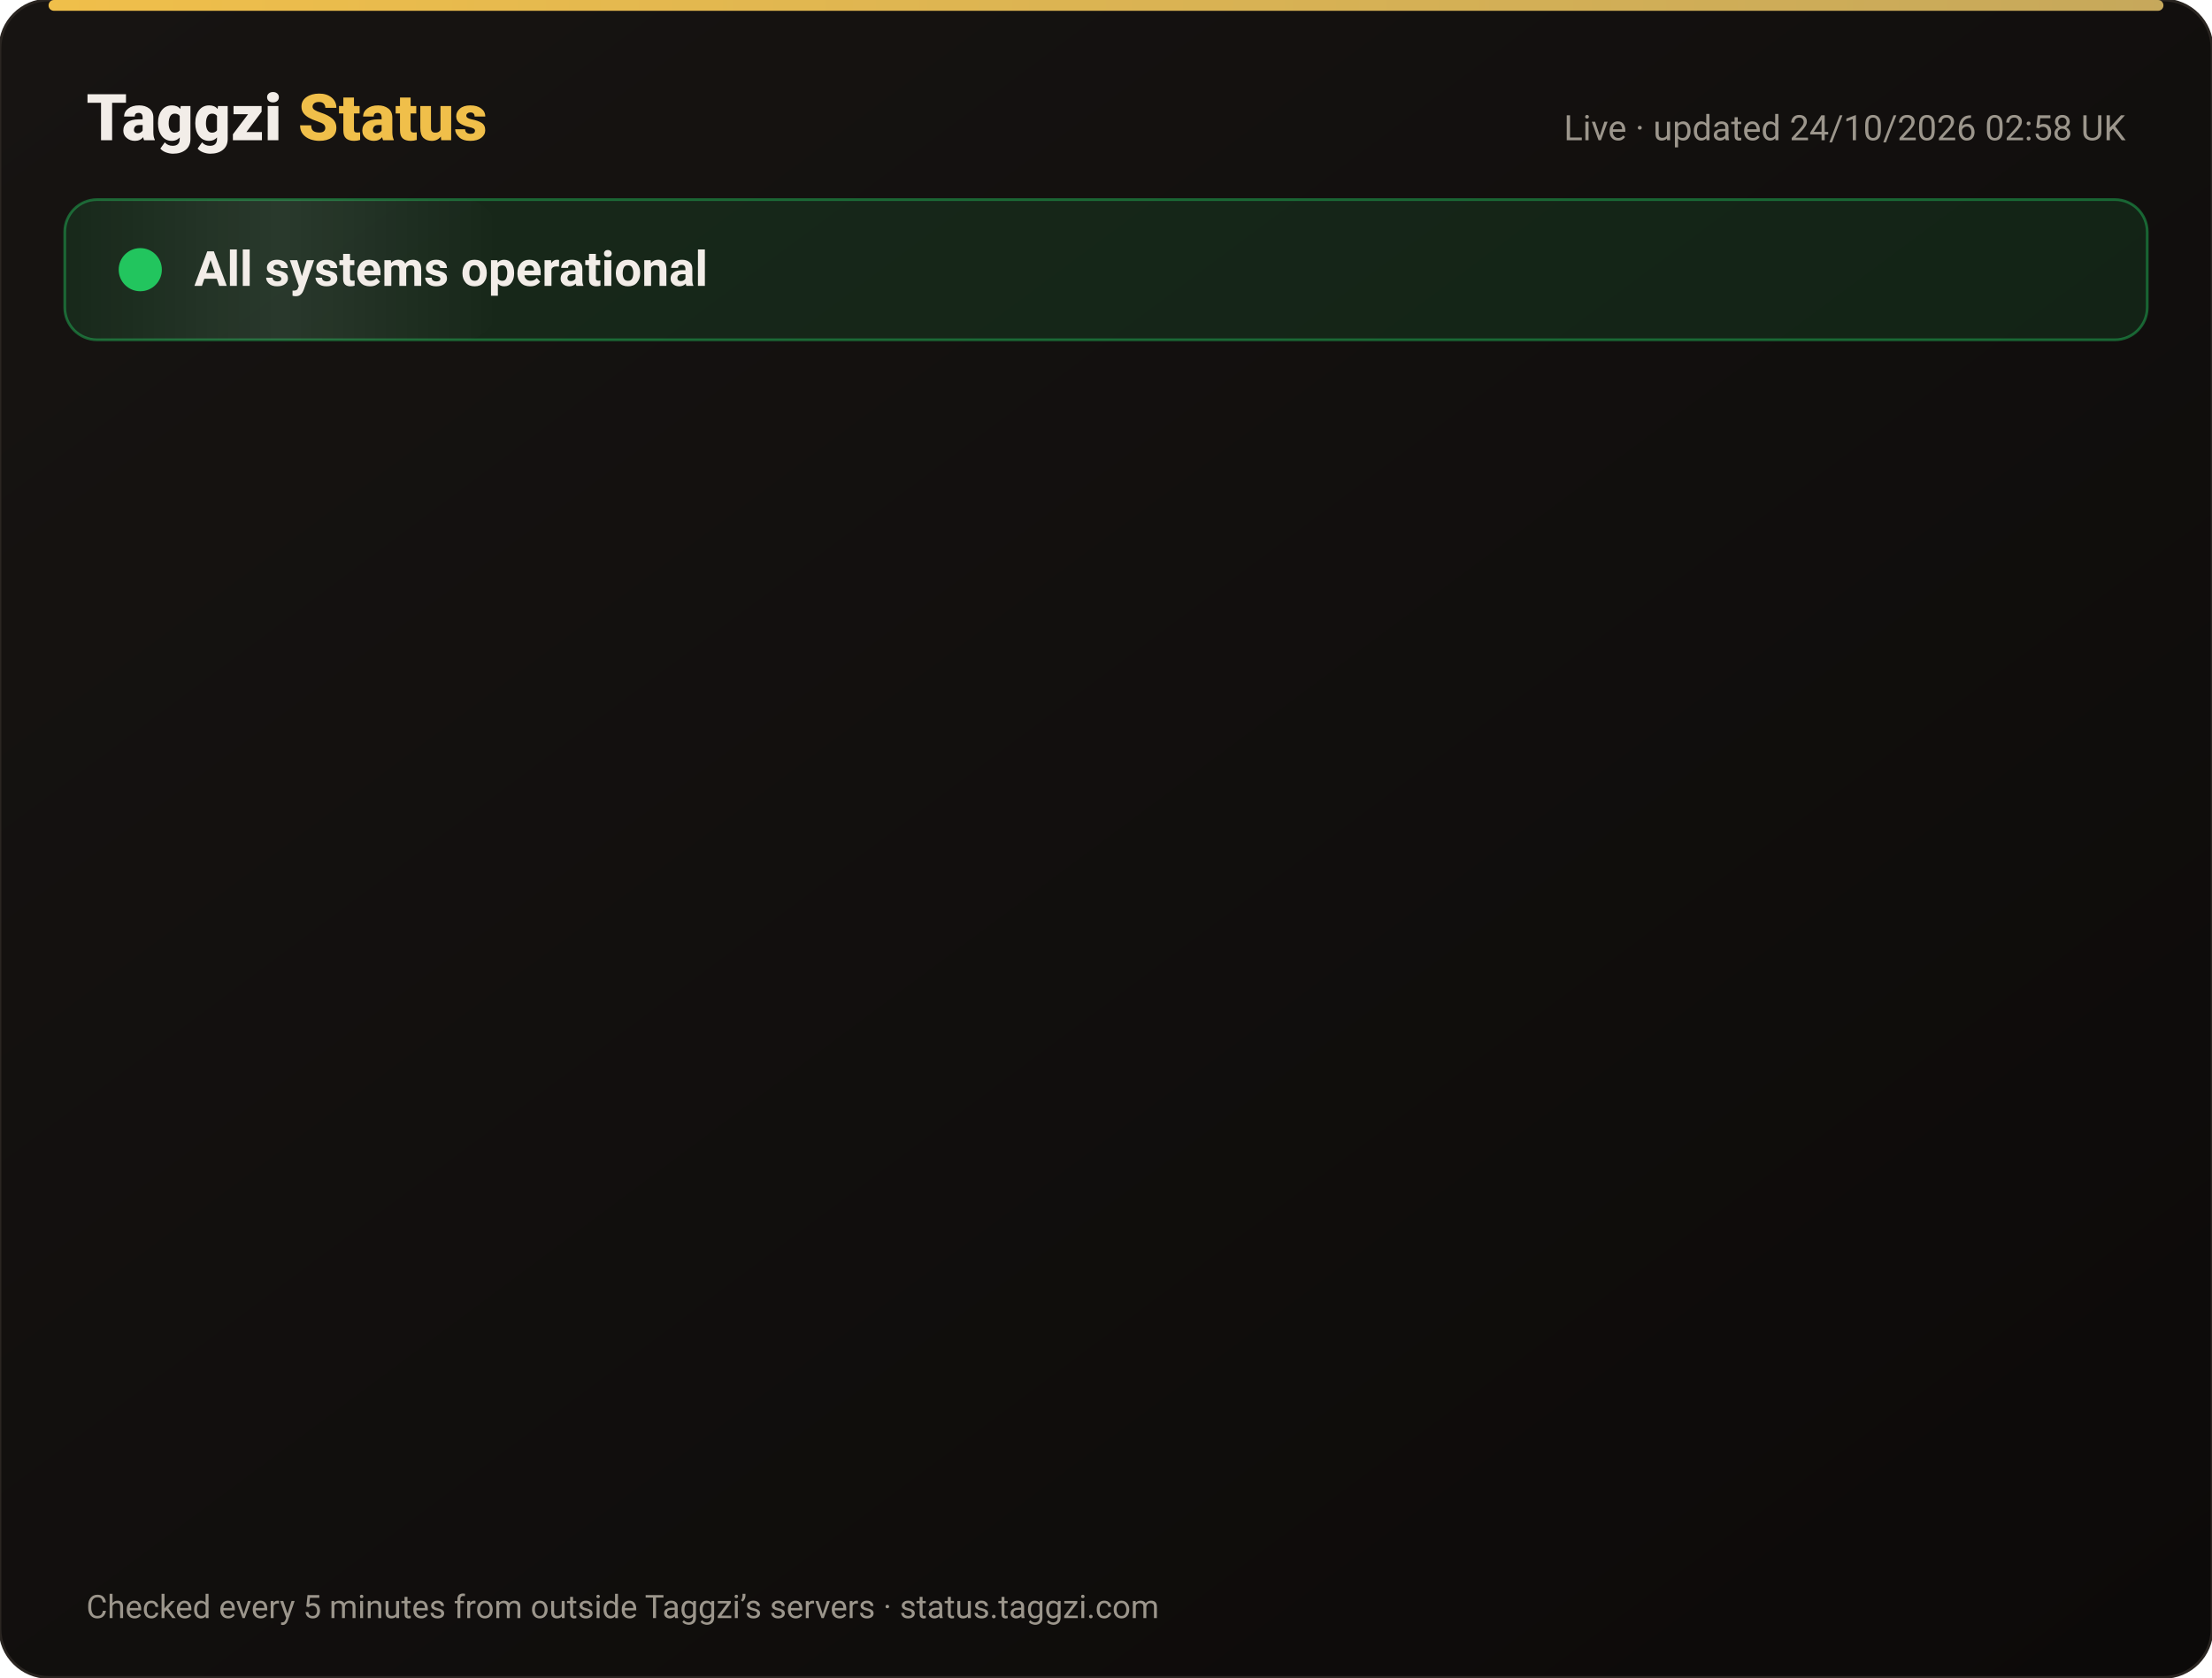
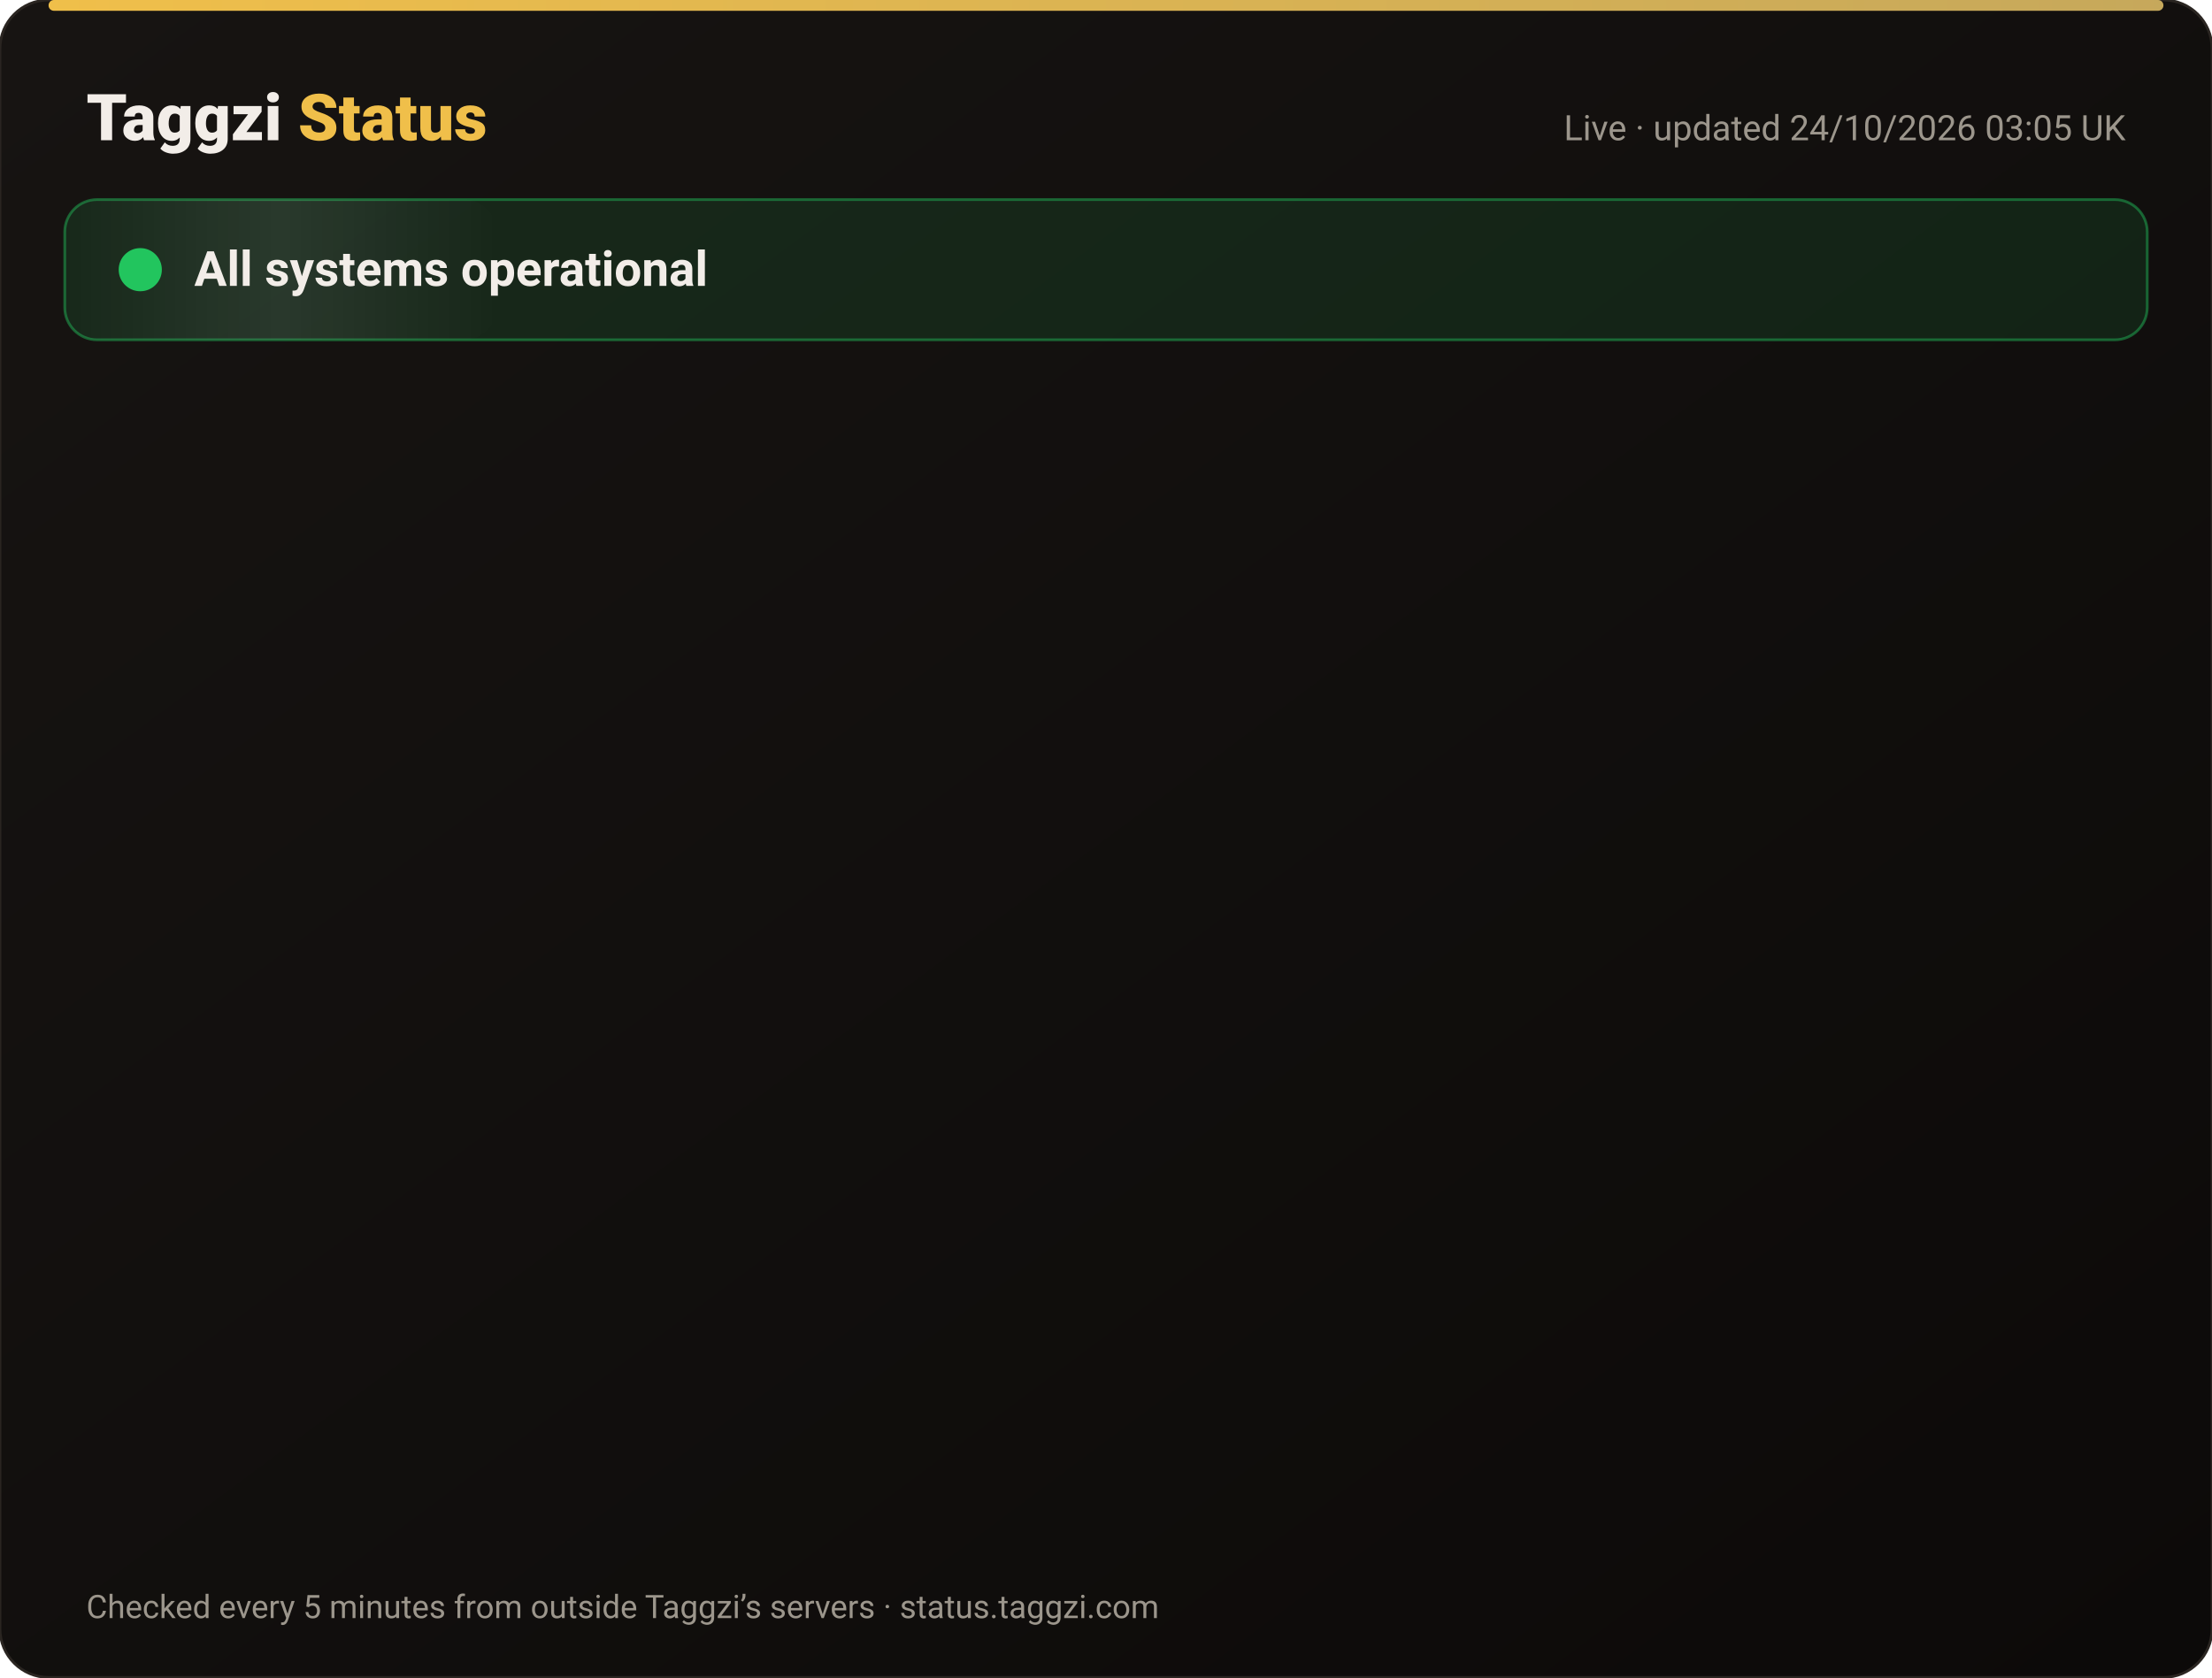
<svg xmlns="http://www.w3.org/2000/svg" width="820" height="622" viewBox="0 0 820 622" font-family="-apple-system,Segoe UI,Roboto,Helvetica,Arial,sans-serif">
  <defs>
    <linearGradient id="bg" x1="0" y1="0" x2="1" y2="1">
      <stop offset="0" stop-color="#171412" />
      <stop offset="1" stop-color="#0C0A09" />
    </linearGradient>
    <linearGradient id="gold" x1="0" x2="1">
      <stop offset="0" stop-color="#F0BF4A" />
      <stop offset="1" stop-color="#c6a85b" />
    </linearGradient>
    <linearGradient id="shine" x1="0" x2="1">
      <stop offset="0" stop-color="#fff" stop-opacity="0" />
      <stop offset=".5" stop-color="#fff" stop-opacity=".08" />
      <stop offset="1" stop-color="#fff" stop-opacity="0" />
    </linearGradient>
  </defs>
  <rect width="820" height="622" rx="18" fill="url(#bg)" stroke="#2a2521" />
  <rect x="18" y="0" width="784" height="4" rx="2" fill="url(#gold)" />
  <text x="32" y="52" font-size="24" font-weight="800" fill="#F2EDE8">Taggzi <tspan fill="#F0BF4A">Status</tspan>
  </text>
-   <text x="788" y="52" font-size="13" fill="#9C968C" text-anchor="end">Live · updated 24/10/2026 02:58 UK</text>
+   <text x="788" y="52" font-size="13" fill="#9C968C" text-anchor="end">Live · updated 24/10/2026 03:05 UK</text>
  <rect x="24" y="74" width="772" height="52" rx="12" fill="#22c55e" fill-opacity=".12" stroke="#22c55e" stroke-opacity=".45" />
  <rect x="24" y="74" width="160" height="52" rx="12" fill="url(#shine)">
    <animate attributeName="x" from="-160" to="820" dur="4s" repeatCount="indefinite" />
  </rect>
  <circle cx="52" cy="100" r="7" fill="#22c55e" />
  <circle cx="52" cy="100" r="7" fill="none" stroke="#22c55e" stroke-width="2">
    <animate attributeName="r" values="7;15;7" dur="2s" repeatCount="indefinite" />
    <animate attributeName="opacity" values=".9;0;.9" dur="2s" repeatCount="indefinite" />
  </circle>
  <text x="72" y="106" font-size="18" font-weight="700" fill="#F2EDE8">All systems operational</text>
  <g opacity="0">
    <animate attributeName="opacity" from="0" to="1" begin="0.00s" dur=".6s" fill="freeze" />
    <line x1="32" y1="188" x2="788" y2="188" stroke="#2a2521" />
    <circle cx="44" cy="166" r="6" fill="#22c55e">
      <animate attributeName="opacity" values="1;.45;1" dur="2.4s" begin="0.00s" repeatCount="indefinite" />
    </circle>
    <text x="62" y="171" font-size="15" font-weight="650" fill="#F2EDE8">Website</text>
    <text x="630" y="171" font-size="13" fill="#9C968C" text-anchor="end">100.00% uptime</text>
    <rect x="648" y="154" width="140" height="24" rx="12" fill="#22c55e" fill-opacity=".14" stroke="#22c55e" stroke-opacity=".5" />
    <text x="718" y="171" font-size="12" font-weight="700" fill="#22c55e" text-anchor="middle">Operational</text>
  </g>
  <g opacity="0">
    <animate attributeName="opacity" from="0" to="1" begin="0.15s" dur=".6s" fill="freeze" />
    <line x1="32" y1="234" x2="788" y2="234" stroke="#2a2521" />
    <circle cx="44" cy="212" r="6" fill="#22c55e">
      <animate attributeName="opacity" values="1;.45;1" dur="2.4s" begin="0.15s" repeatCount="indefinite" />
    </circle>
    <text x="62" y="217" font-size="15" font-weight="650" fill="#F2EDE8">Tag scans</text>
    <text x="630" y="217" font-size="13" fill="#9C968C" text-anchor="end">100.00% uptime</text>
    <rect x="648" y="200" width="140" height="24" rx="12" fill="#22c55e" fill-opacity=".14" stroke="#22c55e" stroke-opacity=".5" />
    <text x="718" y="217" font-size="12" font-weight="700" fill="#22c55e" text-anchor="middle">Operational</text>
  </g>
  <g opacity="0">
    <animate attributeName="opacity" from="0" to="1" begin="0.30s" dur=".6s" fill="freeze" />
    <line x1="32" y1="280" x2="788" y2="280" stroke="#2a2521" />
    <circle cx="44" cy="258" r="6" fill="#22c55e">
      <animate attributeName="opacity" values="1;.45;1" dur="2.4s" begin="0.30s" repeatCount="indefinite" />
    </circle>
    <text x="62" y="263" font-size="15" font-weight="650" fill="#F2EDE8">Manual tag lookup</text>
    <text x="630" y="263" font-size="13" fill="#9C968C" text-anchor="end">100.00% uptime</text>
    <rect x="648" y="246" width="140" height="24" rx="12" fill="#22c55e" fill-opacity=".14" stroke="#22c55e" stroke-opacity=".5" />
    <text x="718" y="263" font-size="12" font-weight="700" fill="#22c55e" text-anchor="middle">Operational</text>
  </g>
  <g opacity="0">
    <animate attributeName="opacity" from="0" to="1" begin="0.45s" dur=".6s" fill="freeze" />
    <line x1="32" y1="326" x2="788" y2="326" stroke="#2a2521" />
    <circle cx="44" cy="304" r="6" fill="#22c55e">
      <animate attributeName="opacity" values="1;.45;1" dur="2.4s" begin="0.45s" repeatCount="indefinite" />
    </circle>
    <text x="62" y="309" font-size="15" font-weight="650" fill="#F2EDE8">App &amp; login</text>
    <text x="630" y="309" font-size="13" fill="#9C968C" text-anchor="end">100.00% uptime</text>
    <rect x="648" y="292" width="140" height="24" rx="12" fill="#22c55e" fill-opacity=".14" stroke="#22c55e" stroke-opacity=".5" />
    <text x="718" y="309" font-size="12" font-weight="700" fill="#22c55e" text-anchor="middle">Operational</text>
  </g>
  <g opacity="0">
    <animate attributeName="opacity" from="0" to="1" begin="0.60s" dur=".6s" fill="freeze" />
    <line x1="32" y1="372" x2="788" y2="372" stroke="#2a2521" />
    <circle cx="44" cy="350" r="6" fill="#22c55e">
      <animate attributeName="opacity" values="1;.45;1" dur="2.4s" begin="0.60s" repeatCount="indefinite" />
    </circle>
    <text x="62" y="355" font-size="15" font-weight="650" fill="#F2EDE8">Community alerts</text>
    <text x="630" y="355" font-size="13" fill="#9C968C" text-anchor="end">100.00% uptime</text>
    <rect x="648" y="338" width="140" height="24" rx="12" fill="#22c55e" fill-opacity=".14" stroke="#22c55e" stroke-opacity=".5" />
    <text x="718" y="355" font-size="12" font-weight="700" fill="#22c55e" text-anchor="middle">Operational</text>
  </g>
  <g opacity="0">
    <animate attributeName="opacity" from="0" to="1" begin="0.75s" dur=".6s" fill="freeze" />
    <line x1="32" y1="418" x2="788" y2="418" stroke="#2a2521" />
    <circle cx="44" cy="396" r="6" fill="#22c55e">
      <animate attributeName="opacity" values="1;.45;1" dur="2.4s" begin="0.75s" repeatCount="indefinite" />
    </circle>
    <text x="62" y="401" font-size="15" font-weight="650" fill="#F2EDE8">Private calling</text>
    <text x="630" y="401" font-size="13" fill="#9C968C" text-anchor="end">100.00% uptime</text>
    <rect x="648" y="384" width="140" height="24" rx="12" fill="#22c55e" fill-opacity=".14" stroke="#22c55e" stroke-opacity=".5" />
    <text x="718" y="401" font-size="12" font-weight="700" fill="#22c55e" text-anchor="middle">Operational</text>
  </g>
  <g opacity="0">
    <animate attributeName="opacity" from="0" to="1" begin="0.90s" dur=".6s" fill="freeze" />
    <line x1="32" y1="464" x2="788" y2="464" stroke="#2a2521" />
    <circle cx="44" cy="442" r="6" fill="#22c55e">
      <animate attributeName="opacity" values="1;.45;1" dur="2.4s" begin="0.90s" repeatCount="indefinite" />
    </circle>
    <text x="62" y="447" font-size="15" font-weight="650" fill="#F2EDE8">Payments</text>
    <text x="630" y="447" font-size="13" fill="#9C968C" text-anchor="end">99.99% uptime</text>
    <rect x="648" y="430" width="140" height="24" rx="12" fill="#22c55e" fill-opacity=".14" stroke="#22c55e" stroke-opacity=".5" />
    <text x="718" y="447" font-size="12" font-weight="700" fill="#22c55e" text-anchor="middle">Operational</text>
  </g>
  <g opacity="0">
    <animate attributeName="opacity" from="0" to="1" begin="1.05s" dur=".6s" fill="freeze" />
    <line x1="32" y1="510" x2="788" y2="510" stroke="#2a2521" />
    <circle cx="44" cy="488" r="6" fill="#22c55e">
      <animate attributeName="opacity" values="1;.45;1" dur="2.4s" begin="1.05s" repeatCount="indefinite" />
    </circle>
    <text x="62" y="493" font-size="15" font-weight="650" fill="#F2EDE8">Email &amp; support</text>
    <text x="630" y="493" font-size="13" fill="#9C968C" text-anchor="end">100.00% uptime</text>
    <rect x="648" y="476" width="140" height="24" rx="12" fill="#22c55e" fill-opacity=".14" stroke="#22c55e" stroke-opacity=".5" />
    <text x="718" y="493" font-size="12" font-weight="700" fill="#22c55e" text-anchor="middle">Operational</text>
  </g>
  <g opacity="0">
    <animate attributeName="opacity" from="0" to="1" begin="1.20s" dur=".6s" fill="freeze" />
    <line x1="32" y1="556" x2="788" y2="556" stroke="#2a2521" />
    <circle cx="44" cy="534" r="6" fill="#22c55e">
      <animate attributeName="opacity" values="1;.45;1" dur="2.4s" begin="1.20s" repeatCount="indefinite" />
    </circle>
    <text x="62" y="539" font-size="15" font-weight="650" fill="#F2EDE8">Secure connection (SSL)</text>
    <text x="630" y="539" font-size="13" fill="#9C968C" text-anchor="end">100.00% uptime</text>
    <rect x="648" y="522" width="140" height="24" rx="12" fill="#22c55e" fill-opacity=".14" stroke="#22c55e" stroke-opacity=".5" />
    <text x="718" y="539" font-size="12" font-weight="700" fill="#22c55e" text-anchor="middle">Operational</text>
  </g>
  <text x="32" y="600" font-size="12" fill="#9C968C">Checked every 5 minutes from outside Taggzi’s servers · status.taggzi.com</text>
</svg>
